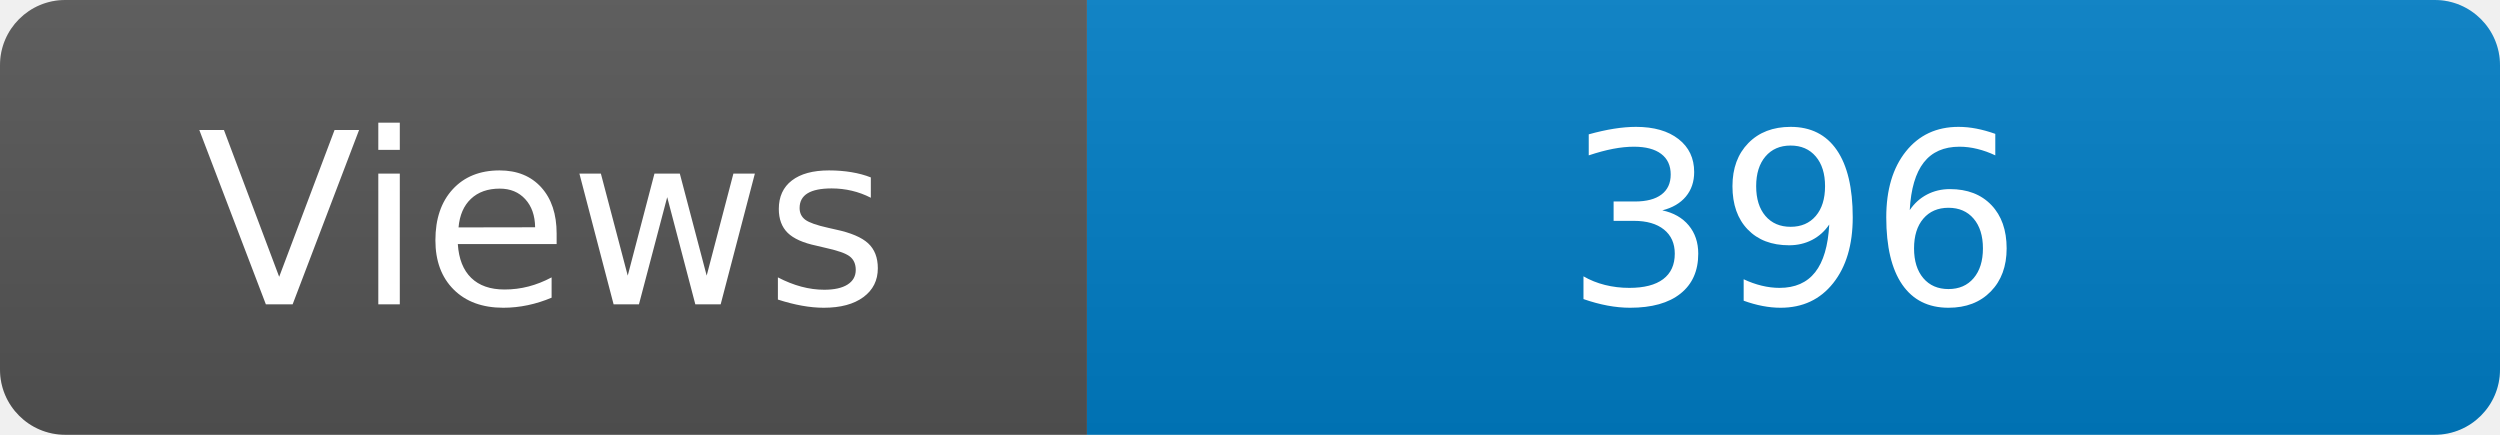
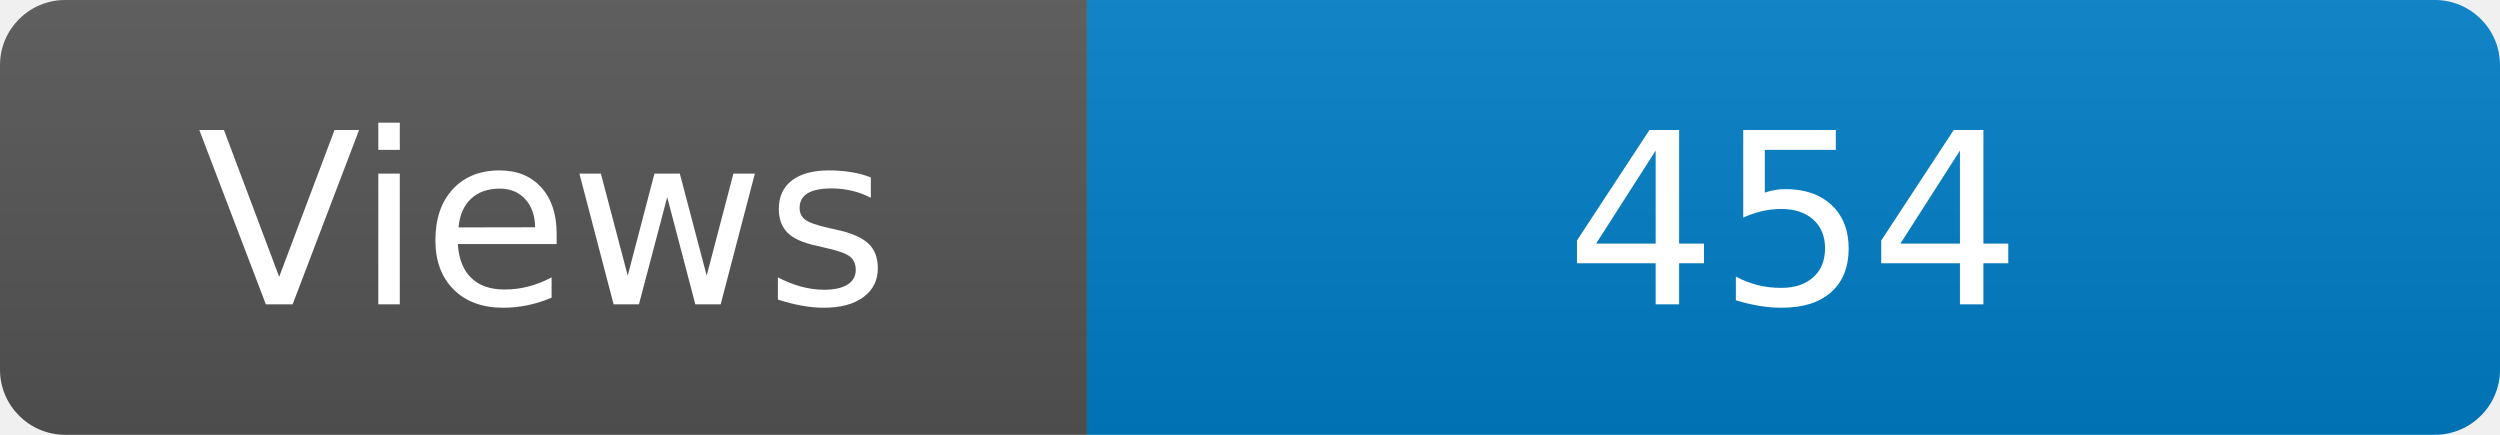
<svg xmlns="http://www.w3.org/2000/svg" width="115" height="20" role="img" aria-label="Maintained?: yes">
  <linearGradient id="s" x2="0" y2="100%">
    <stop offset="0" stop-color="#bbb" stop-opacity=".1" />
    <stop offset="1" stop-opacity=".1" />
  </linearGradient>
  <clipPath id="r">
    <rect width="115" height="20" rx="3" fill="#fff" />
  </clipPath>
  <g clip-path="url(#r)">
    <rect width="50" height="20" fill="#555" />
    <rect x="50" width="160" height="20" fill="#007ec6" />
    <rect width="115" height="20" fill="url(#s)" />
  </g>
  <g fill="#fff" text-anchor="middle" font-family="Verdana,Geneva,DejaVu Sans,sans-serif" font-size="110">
    <text x="250" y="140" transform="scale(.1)" fill="#fff">Views</text>
-     <text x="825" y="140" transform="scale(.1)" fill="#fff">396</text>
+     <text x="825" y="140" transform="scale(.1)" fill="#fff">454</text>
  </g>
</svg>
